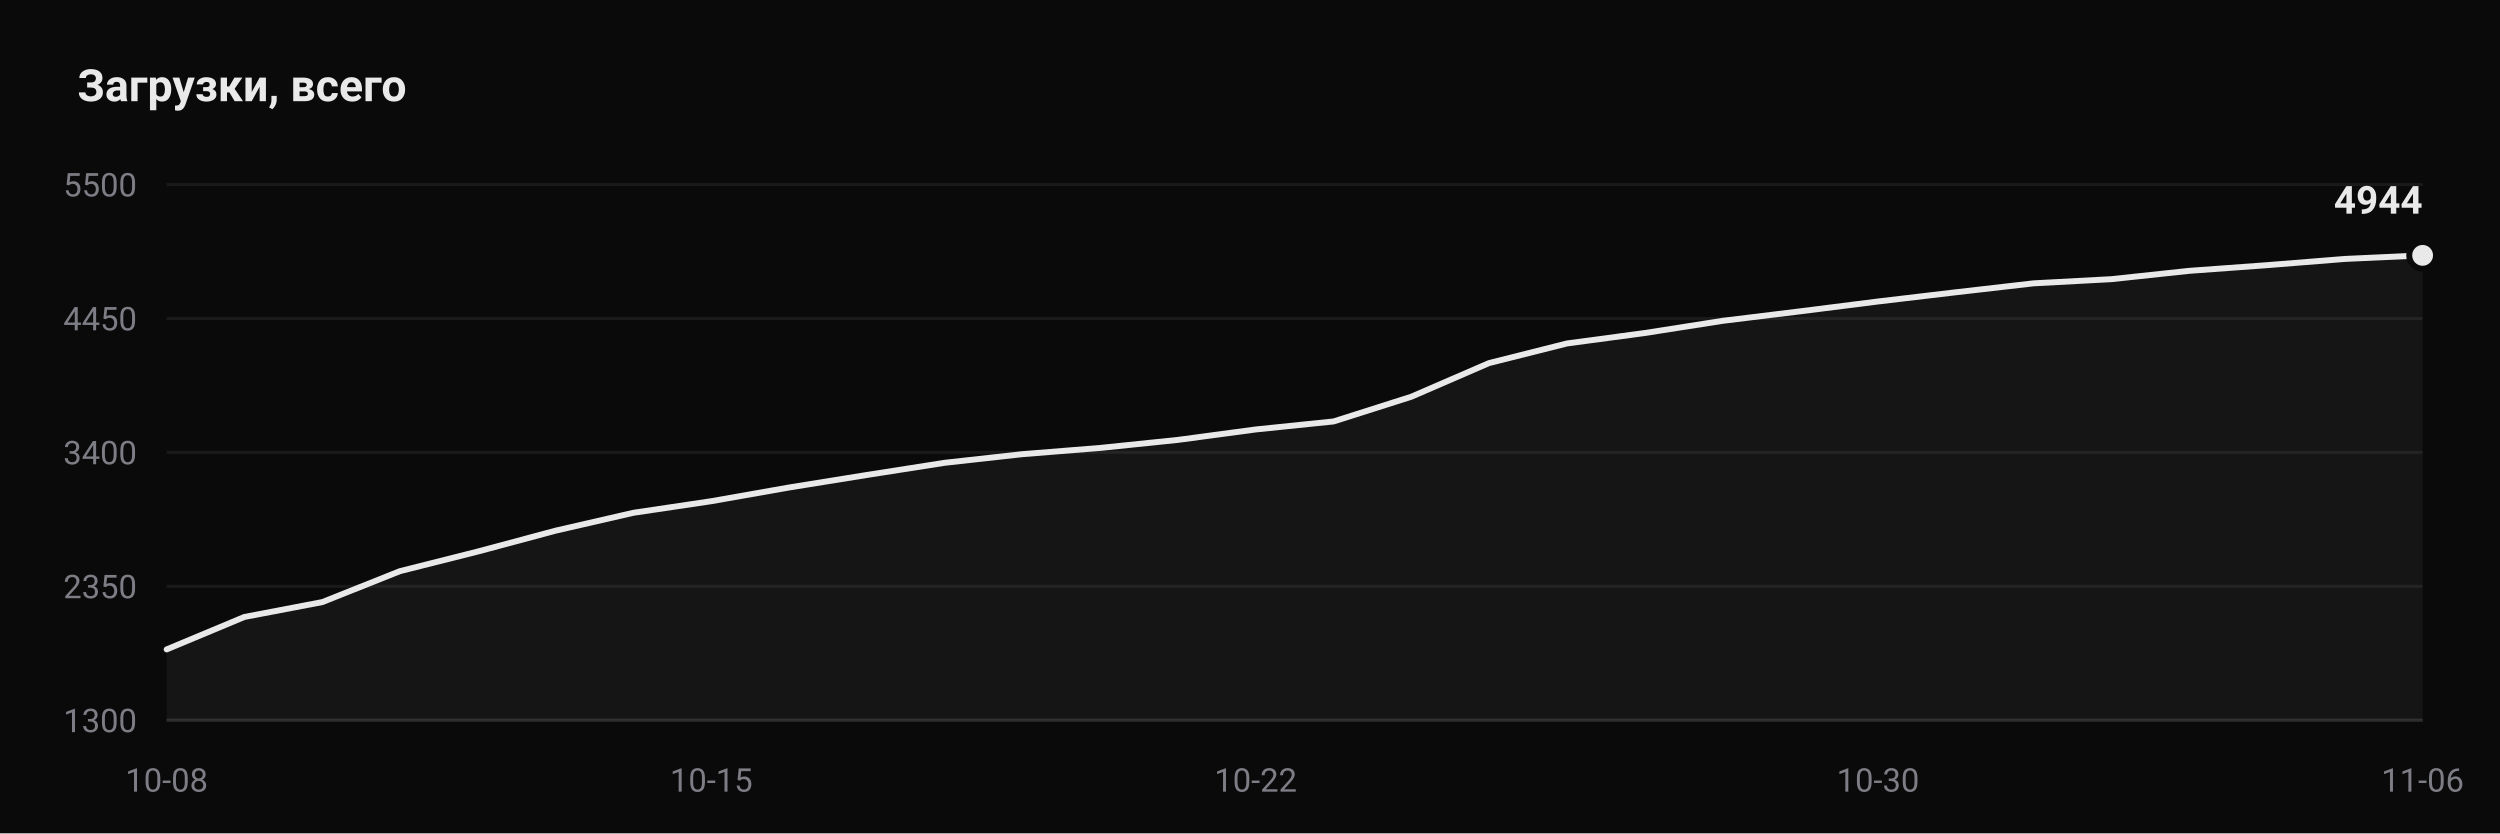
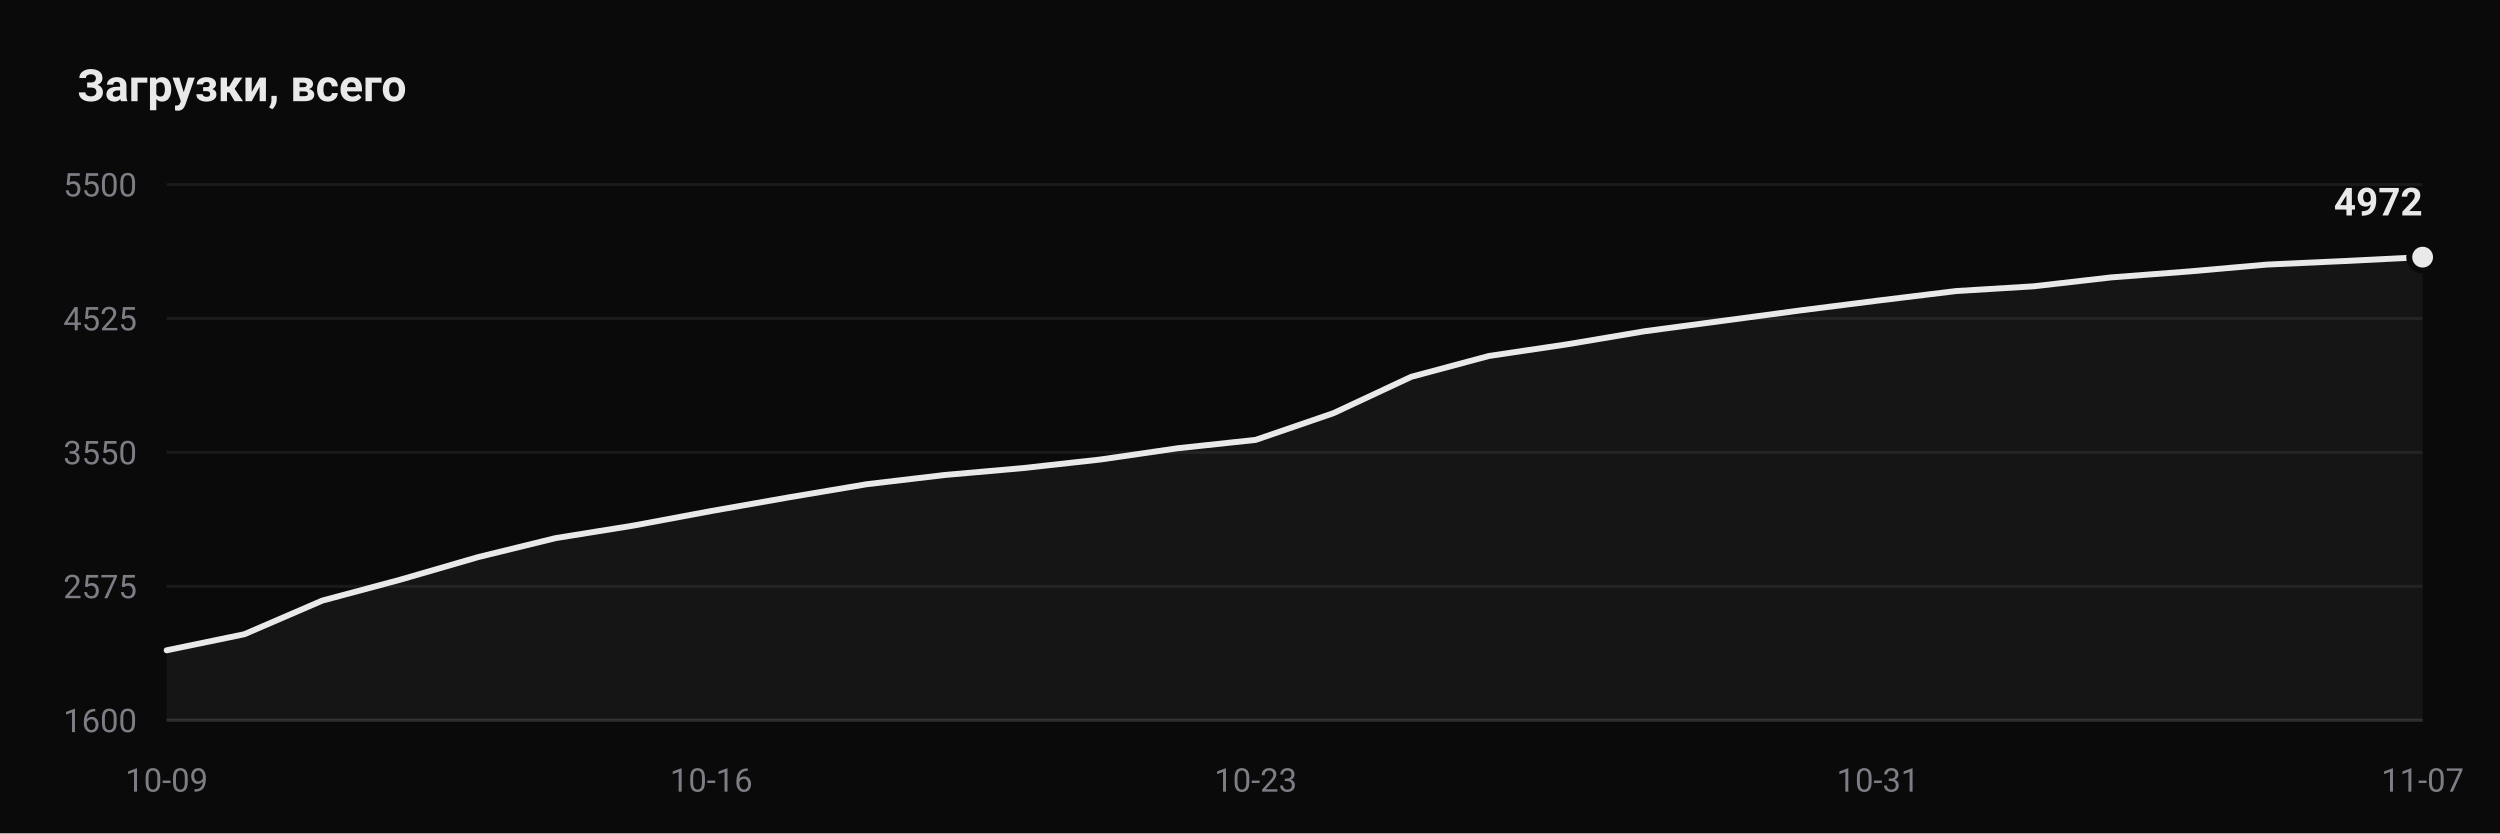
- <svg xmlns="http://www.w3.org/2000/svg" viewBox="0 0 840 280" width="840" height="280" role="img" aria-label="Downloads: 4944">
+ <svg xmlns="http://www.w3.org/2000/svg" viewBox="0 0 840 280" width="840" height="280" role="img" aria-label="Downloads: 4972">
  <rect width="840" height="280" fill="#0a0a0a" />
  <text x="26" y="34" font-family="ui-sans-serif, -apple-system, Segoe UI, Roboto, Helvetica, Arial, sans-serif" font-size="15" font-weight="600" fill="#e9e9ea">Загрузки, всего</text>
  <line x1="56" y1="242.0" x2="814" y2="242.0" stroke="#1a1a1c" stroke-width="1" />
-   <text x="46" y="246.0" text-anchor="end" font-family="ui-sans-serif, -apple-system, Segoe UI, Roboto, Helvetica, Arial, sans-serif" font-size="11" fill="#7d7d85">1300</text>
+   <text x="46" y="246.0" text-anchor="end" font-family="ui-sans-serif, -apple-system, Segoe UI, Roboto, Helvetica, Arial, sans-serif" font-size="11" fill="#7d7d85">1600</text>
  <line x1="56" y1="197.0" x2="814" y2="197.0" stroke="#1a1a1c" stroke-width="1" />
-   <text x="46" y="201.0" text-anchor="end" font-family="ui-sans-serif, -apple-system, Segoe UI, Roboto, Helvetica, Arial, sans-serif" font-size="11" fill="#7d7d85">2350</text>
+   <text x="46" y="201.0" text-anchor="end" font-family="ui-sans-serif, -apple-system, Segoe UI, Roboto, Helvetica, Arial, sans-serif" font-size="11" fill="#7d7d85">2575</text>
  <line x1="56" y1="152.0" x2="814" y2="152.0" stroke="#1a1a1c" stroke-width="1" />
-   <text x="46" y="156.0" text-anchor="end" font-family="ui-sans-serif, -apple-system, Segoe UI, Roboto, Helvetica, Arial, sans-serif" font-size="11" fill="#7d7d85">3400</text>
+   <text x="46" y="156.0" text-anchor="end" font-family="ui-sans-serif, -apple-system, Segoe UI, Roboto, Helvetica, Arial, sans-serif" font-size="11" fill="#7d7d85">3550</text>
  <line x1="56" y1="107.0" x2="814" y2="107.0" stroke="#1a1a1c" stroke-width="1" />
-   <text x="46" y="111.0" text-anchor="end" font-family="ui-sans-serif, -apple-system, Segoe UI, Roboto, Helvetica, Arial, sans-serif" font-size="11" fill="#7d7d85">4450</text>
+   <text x="46" y="111.0" text-anchor="end" font-family="ui-sans-serif, -apple-system, Segoe UI, Roboto, Helvetica, Arial, sans-serif" font-size="11" fill="#7d7d85">4525</text>
  <line x1="56" y1="62.0" x2="814" y2="62.0" stroke="#1a1a1c" stroke-width="1" />
  <text x="46" y="66.0" text-anchor="end" font-family="ui-sans-serif, -apple-system, Segoe UI, Roboto, Helvetica, Arial, sans-serif" font-size="11" fill="#7d7d85">5500</text>
  <line x1="56" y1="242.0" x2="814" y2="242.0" stroke="#2a2a2d" stroke-width="1" />
-   <path d="M 56.0 242.0 L 56.0 218.2 L 82.1 207.3 L 108.3 202.3 L 134.4 191.9 L 160.6 185.3 L 186.7 178.3 L 212.8 172.3 L 239.0 168.4 L 265.1 163.8 L 291.2 159.6 L 317.4 155.5 L 343.5 152.6 L 369.7 150.5 L 395.8 147.8 L 421.9 144.3 L 448.1 141.6 L 474.2 133.3 L 500.3 122.0 L 526.5 115.4 L 552.6 111.9 L 578.8 107.8 L 604.9 104.6 L 631.0 101.3 L 657.2 98.2 L 683.3 95.2 L 709.4 93.8 L 735.6 91.0 L 761.7 89.1 L 787.9 87.0 L 814.0 85.8 L 814.0 242.0 Z" fill="#e9e9ea" fill-opacity="0.05" />
-   <polyline points="56.0,218.2 82.1,207.3 108.3,202.3 134.4,191.9 160.6,185.3 186.7,178.3 212.8,172.3 239.0,168.4 265.1,163.8 291.2,159.6 317.4,155.5 343.5,152.6 369.7,150.5 395.8,147.8 421.9,144.3 448.1,141.6 474.2,133.3 500.3,122.0 526.5,115.4 552.6,111.9 578.8,107.8 604.9,104.6 631.0,101.3 657.2,98.2 683.3,95.2 709.4,93.8 735.6,91.0 761.7,89.1 787.9,87.0 814.0,85.8" fill="none" stroke="#e9e9ea" stroke-width="2" stroke-linejoin="round" stroke-linecap="round" />
-   <circle cx="814.0" cy="85.8" r="4.5" fill="#e9e9ea" stroke="#0a0a0a" stroke-width="2" />
-   <text x="814.0" y="71.8" text-anchor="end" font-family="ui-sans-serif, -apple-system, Segoe UI, Roboto, Helvetica, Arial, sans-serif" font-size="13" font-weight="600" fill="#e9e9ea">4944</text>
-   <text x="56.0" y="266" text-anchor="middle" font-family="ui-sans-serif, -apple-system, Segoe UI, Roboto, Helvetica, Arial, sans-serif" font-size="11" fill="#7d7d85">10-08</text>
-   <text x="239.0" y="266" text-anchor="middle" font-family="ui-sans-serif, -apple-system, Segoe UI, Roboto, Helvetica, Arial, sans-serif" font-size="11" fill="#7d7d85">10-15</text>
-   <text x="421.9" y="266" text-anchor="middle" font-family="ui-sans-serif, -apple-system, Segoe UI, Roboto, Helvetica, Arial, sans-serif" font-size="11" fill="#7d7d85">10-22</text>
-   <text x="631.0" y="266" text-anchor="middle" font-family="ui-sans-serif, -apple-system, Segoe UI, Roboto, Helvetica, Arial, sans-serif" font-size="11" fill="#7d7d85">10-30</text>
-   <text x="814.0" y="266" text-anchor="middle" font-family="ui-sans-serif, -apple-system, Segoe UI, Roboto, Helvetica, Arial, sans-serif" font-size="11" fill="#7d7d85">11-06</text>
+   <path d="M 56.0 242.0 L 56.0 218.5 L 82.1 213.1 L 108.3 201.8 L 134.4 194.8 L 160.6 187.2 L 186.7 180.8 L 212.8 176.6 L 239.0 171.7 L 265.1 167.1 L 291.2 162.7 L 317.4 159.6 L 343.5 157.3 L 369.7 154.4 L 395.8 150.6 L 421.9 147.8 L 448.1 138.8 L 474.2 126.6 L 500.3 119.6 L 526.5 115.7 L 552.6 111.3 L 578.8 107.8 L 604.9 104.3 L 631.0 101.0 L 657.2 97.8 L 683.3 96.2 L 709.4 93.2 L 735.6 91.2 L 761.7 88.9 L 787.9 87.7 L 814.0 86.4 L 814.0 242.0 Z" fill="#e9e9ea" fill-opacity="0.05" />
+   <polyline points="56.0,218.5 82.1,213.1 108.3,201.8 134.4,194.8 160.6,187.2 186.7,180.8 212.8,176.6 239.0,171.7 265.1,167.1 291.2,162.7 317.4,159.6 343.5,157.3 369.7,154.4 395.8,150.6 421.9,147.8 448.1,138.8 474.2,126.6 500.3,119.6 526.5,115.7 552.6,111.3 578.8,107.8 604.9,104.3 631.0,101.0 657.2,97.8 683.3,96.2 709.4,93.2 735.6,91.2 761.7,88.9 787.9,87.7 814.0,86.4" fill="none" stroke="#e9e9ea" stroke-width="2" stroke-linejoin="round" stroke-linecap="round" />
+   <circle cx="814.0" cy="86.4" r="4.5" fill="#e9e9ea" stroke="#0a0a0a" stroke-width="2" />
+   <text x="814.0" y="72.4" text-anchor="end" font-family="ui-sans-serif, -apple-system, Segoe UI, Roboto, Helvetica, Arial, sans-serif" font-size="13" font-weight="600" fill="#e9e9ea">4972</text>
+   <text x="56.0" y="266" text-anchor="middle" font-family="ui-sans-serif, -apple-system, Segoe UI, Roboto, Helvetica, Arial, sans-serif" font-size="11" fill="#7d7d85">10-09</text>
+   <text x="239.0" y="266" text-anchor="middle" font-family="ui-sans-serif, -apple-system, Segoe UI, Roboto, Helvetica, Arial, sans-serif" font-size="11" fill="#7d7d85">10-16</text>
+   <text x="421.9" y="266" text-anchor="middle" font-family="ui-sans-serif, -apple-system, Segoe UI, Roboto, Helvetica, Arial, sans-serif" font-size="11" fill="#7d7d85">10-23</text>
+   <text x="631.0" y="266" text-anchor="middle" font-family="ui-sans-serif, -apple-system, Segoe UI, Roboto, Helvetica, Arial, sans-serif" font-size="11" fill="#7d7d85">10-31</text>
+   <text x="814.0" y="266" text-anchor="middle" font-family="ui-sans-serif, -apple-system, Segoe UI, Roboto, Helvetica, Arial, sans-serif" font-size="11" fill="#7d7d85">11-07</text>
</svg>
